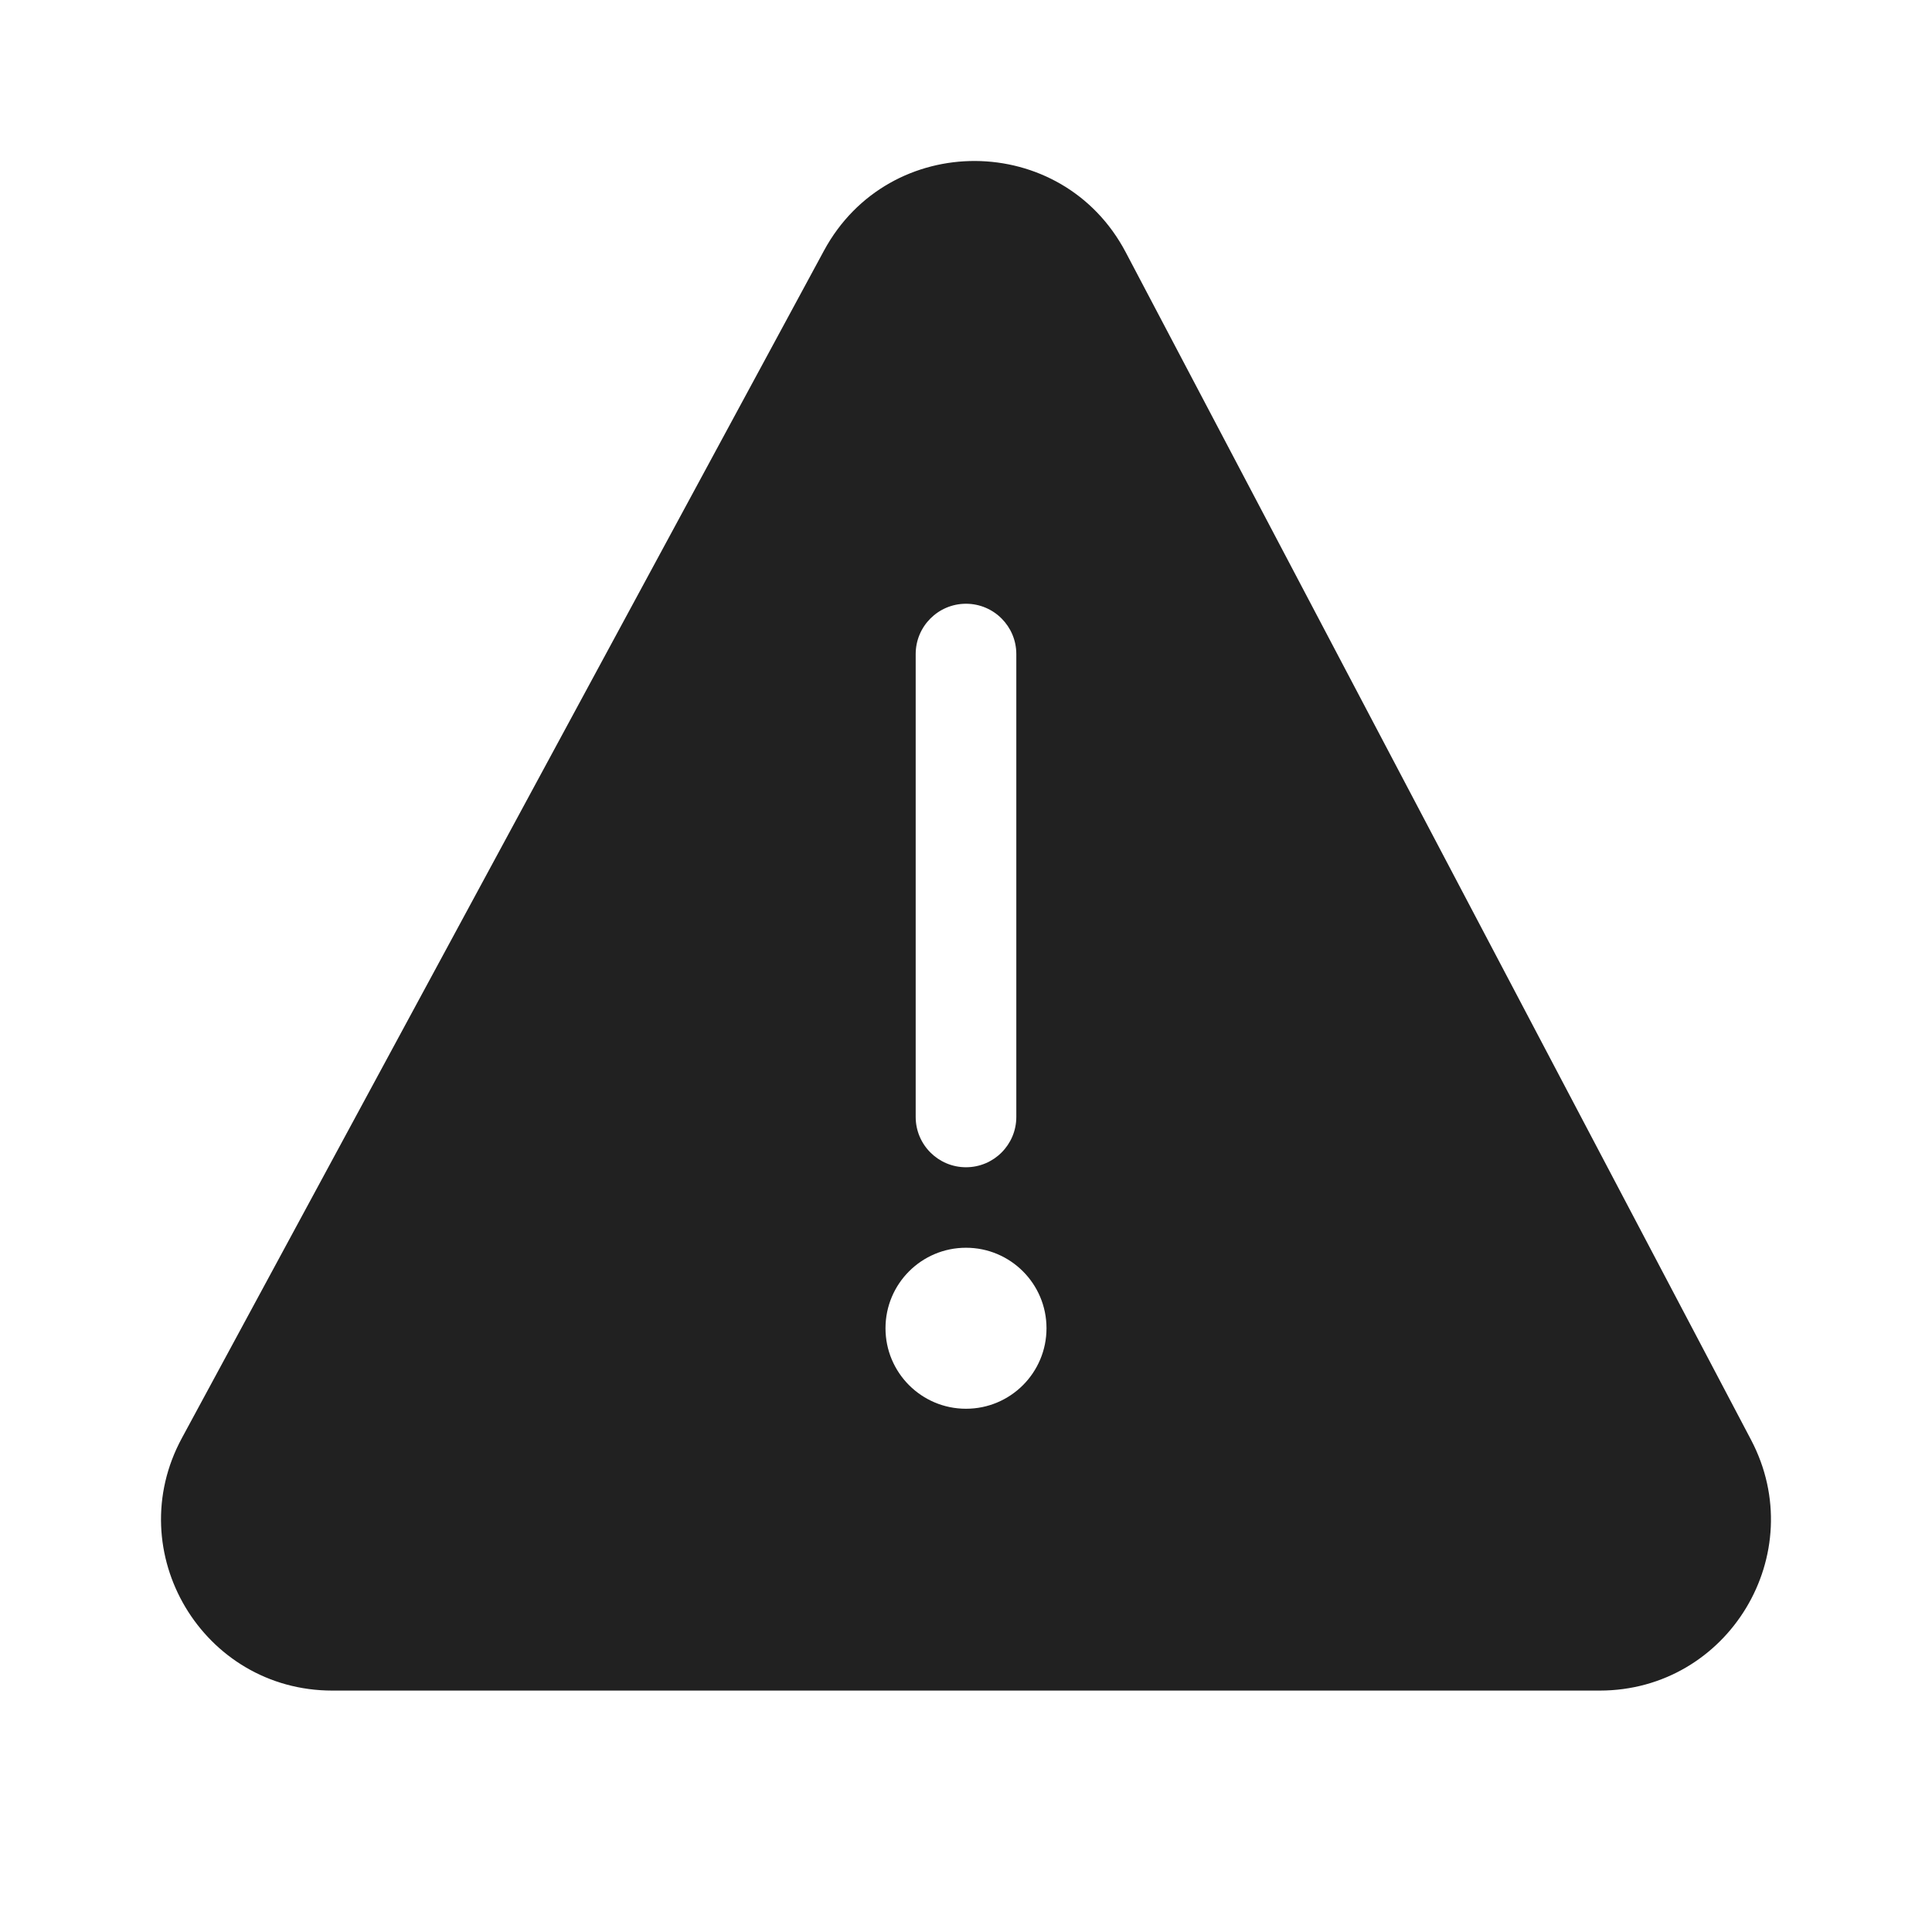
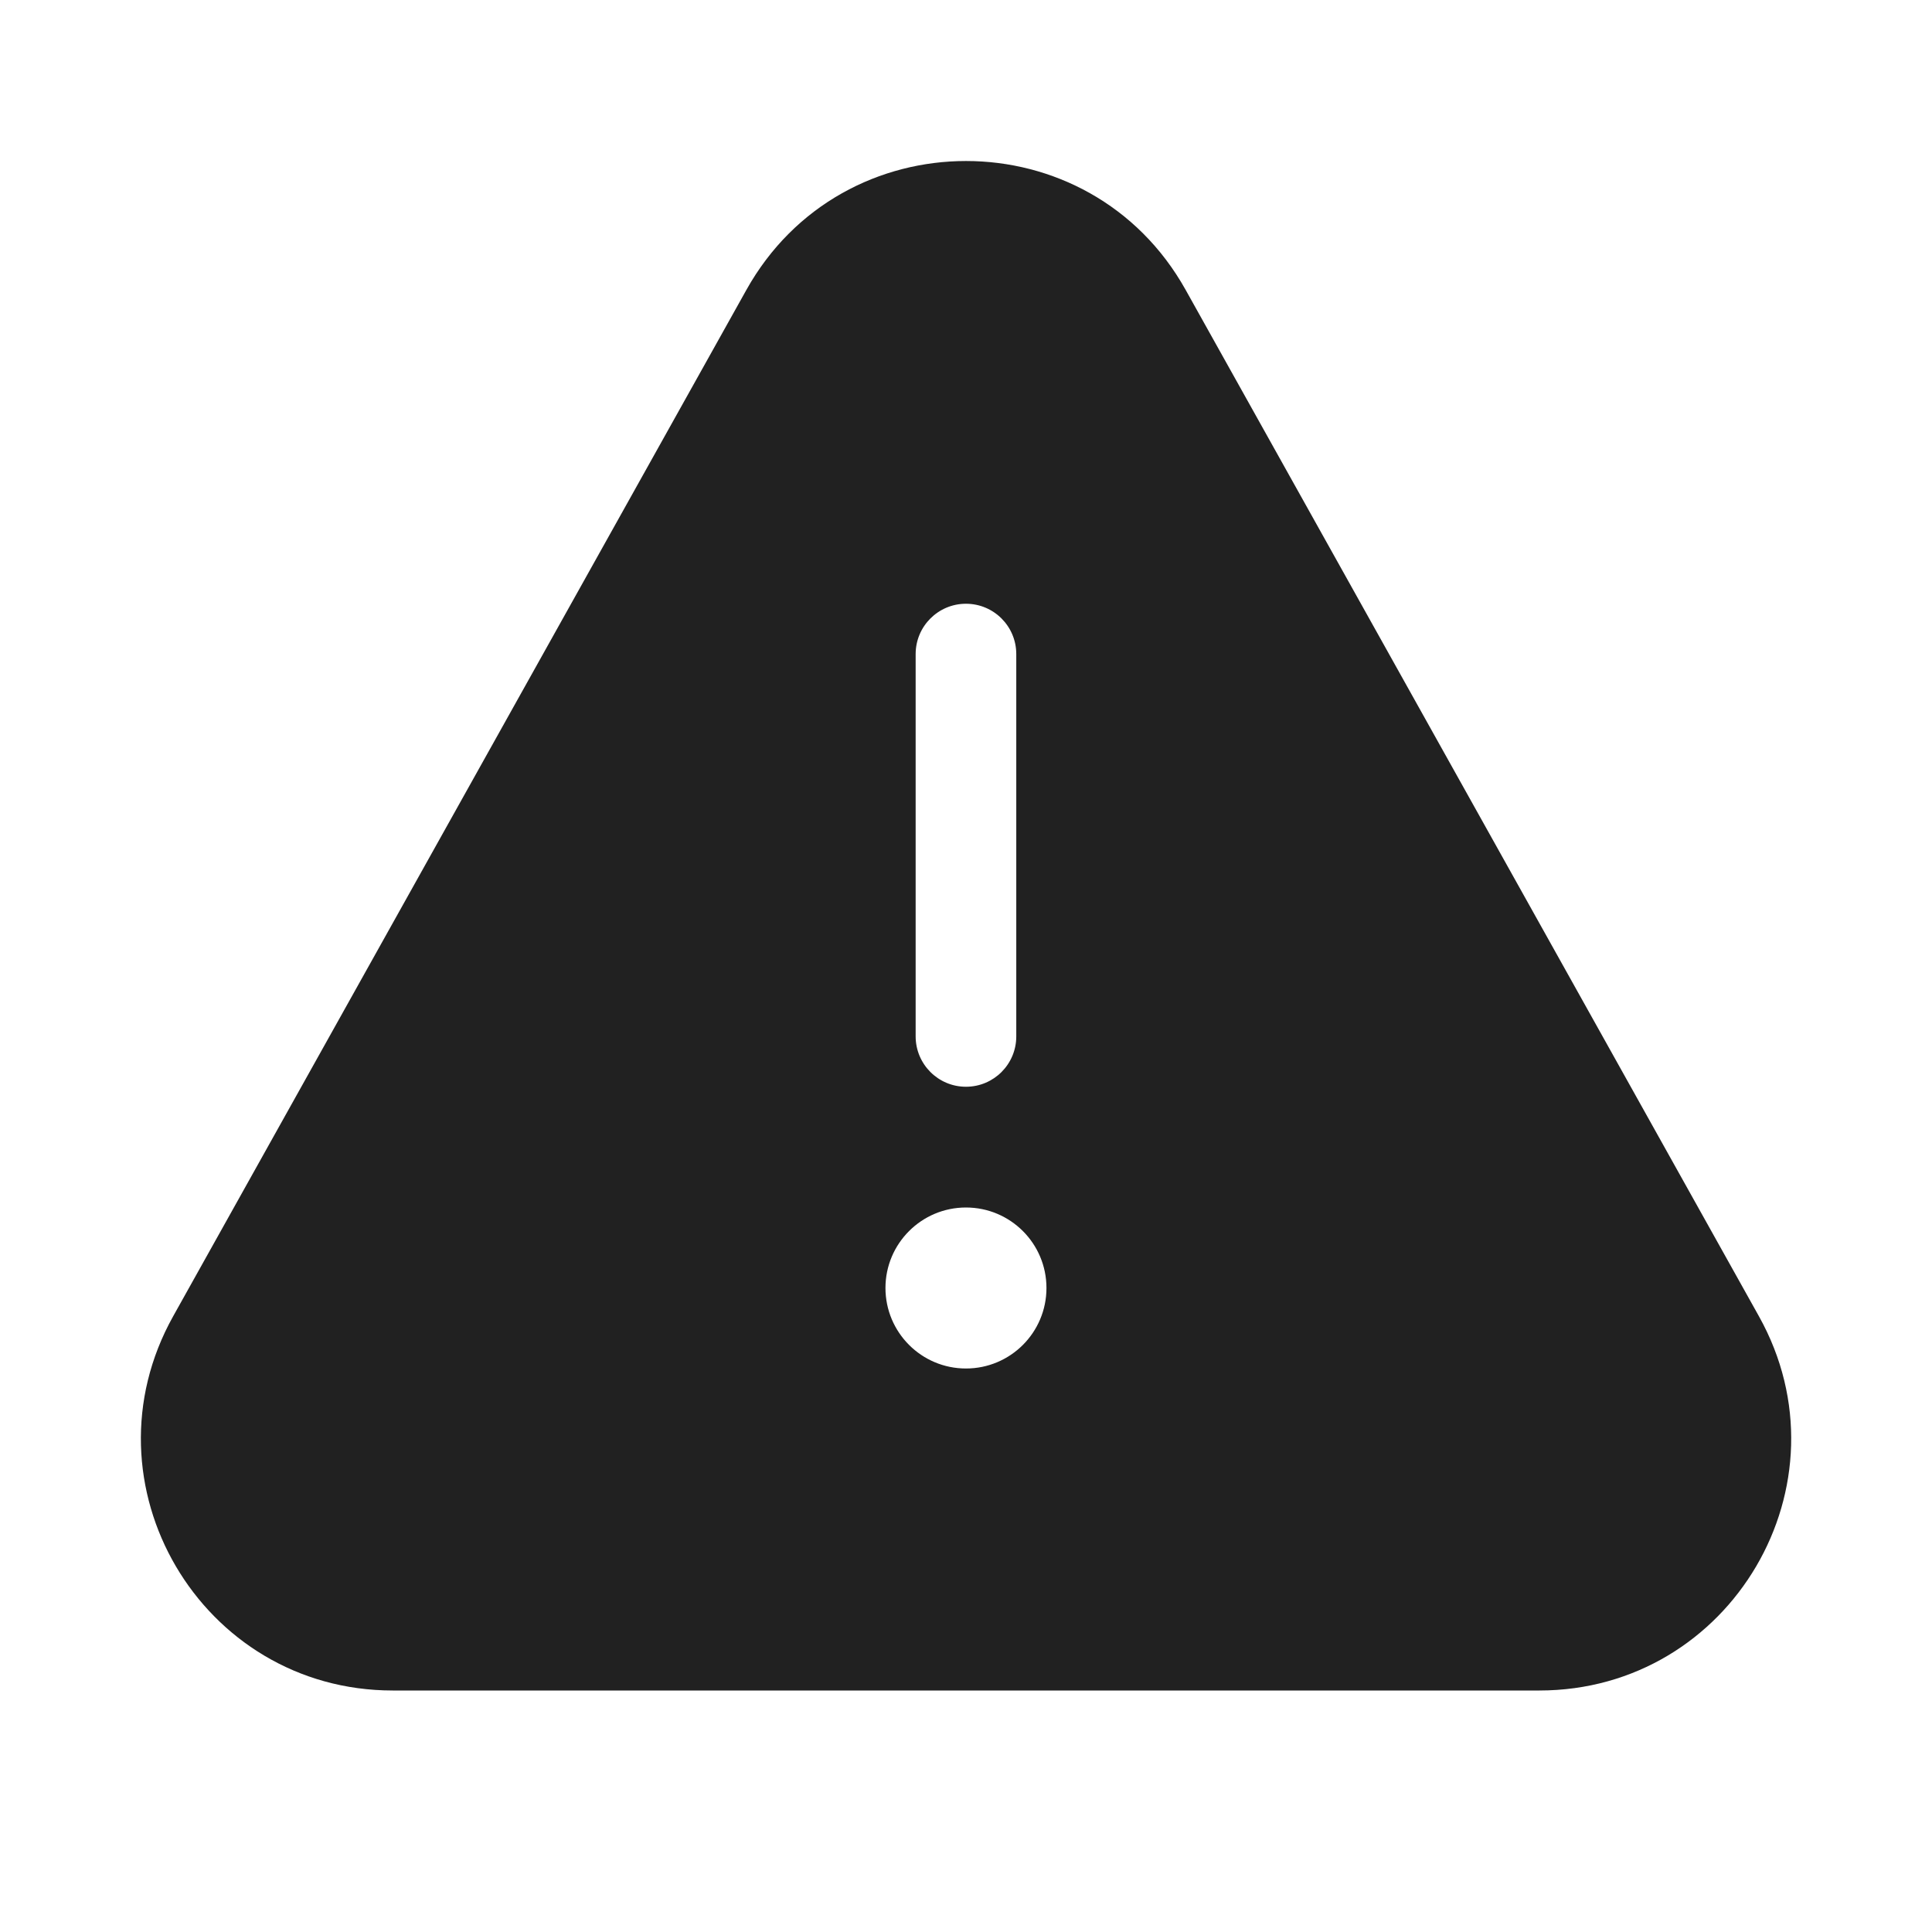
<svg xmlns="http://www.w3.org/2000/svg" width="48" height="48" viewBox="0 0 48 48" fill="none">
-   <path d="M20.471 6.228C22.088 3.238 26.387 3.262 27.97 6.27L43.504 35.772C44.994 38.602 42.942 42.002 39.743 42.002H8.256C5.037 42.002 2.986 38.562 4.518 35.73L20.471 6.228ZM24 15C23.31 15 22.75 15.56 22.75 16.25V27.75C22.75 28.44 23.31 29 24 29C24.69 29 25.25 28.44 25.25 27.75V16.25C25.25 15.56 24.69 15 24 15ZM24 35C25.105 35 26 34.105 26 33C26 31.895 25.105 31 24 31C22.895 31 22 31.895 22 33C22 34.105 22.895 35 24 35Z" fill="#212121" />
+   <path d="M18.544 7.202C20.929 2.933 27.073 2.933 29.457 7.202L43.7 32.702C46.026 36.868 43.014 42 38.243 42H9.758C4.987 42 1.976 36.868 4.302 32.702L18.544 7.202ZM23.999 30C22.895 30 21.999 30.896 21.999 32C22 33.105 22.895 34 23.999 34C25.104 34 25.999 33.105 25.999 32C25.999 30.895 25.104 30 23.999 30ZM23.999 15C23.309 15 22.749 15.56 22.749 16.25V25.75C22.75 26.44 23.309 27 23.999 27C24.69 27 25.249 26.44 25.249 25.75V16.25C25.249 15.56 24.69 15 23.999 15Z" fill="#212121" />
</svg>
